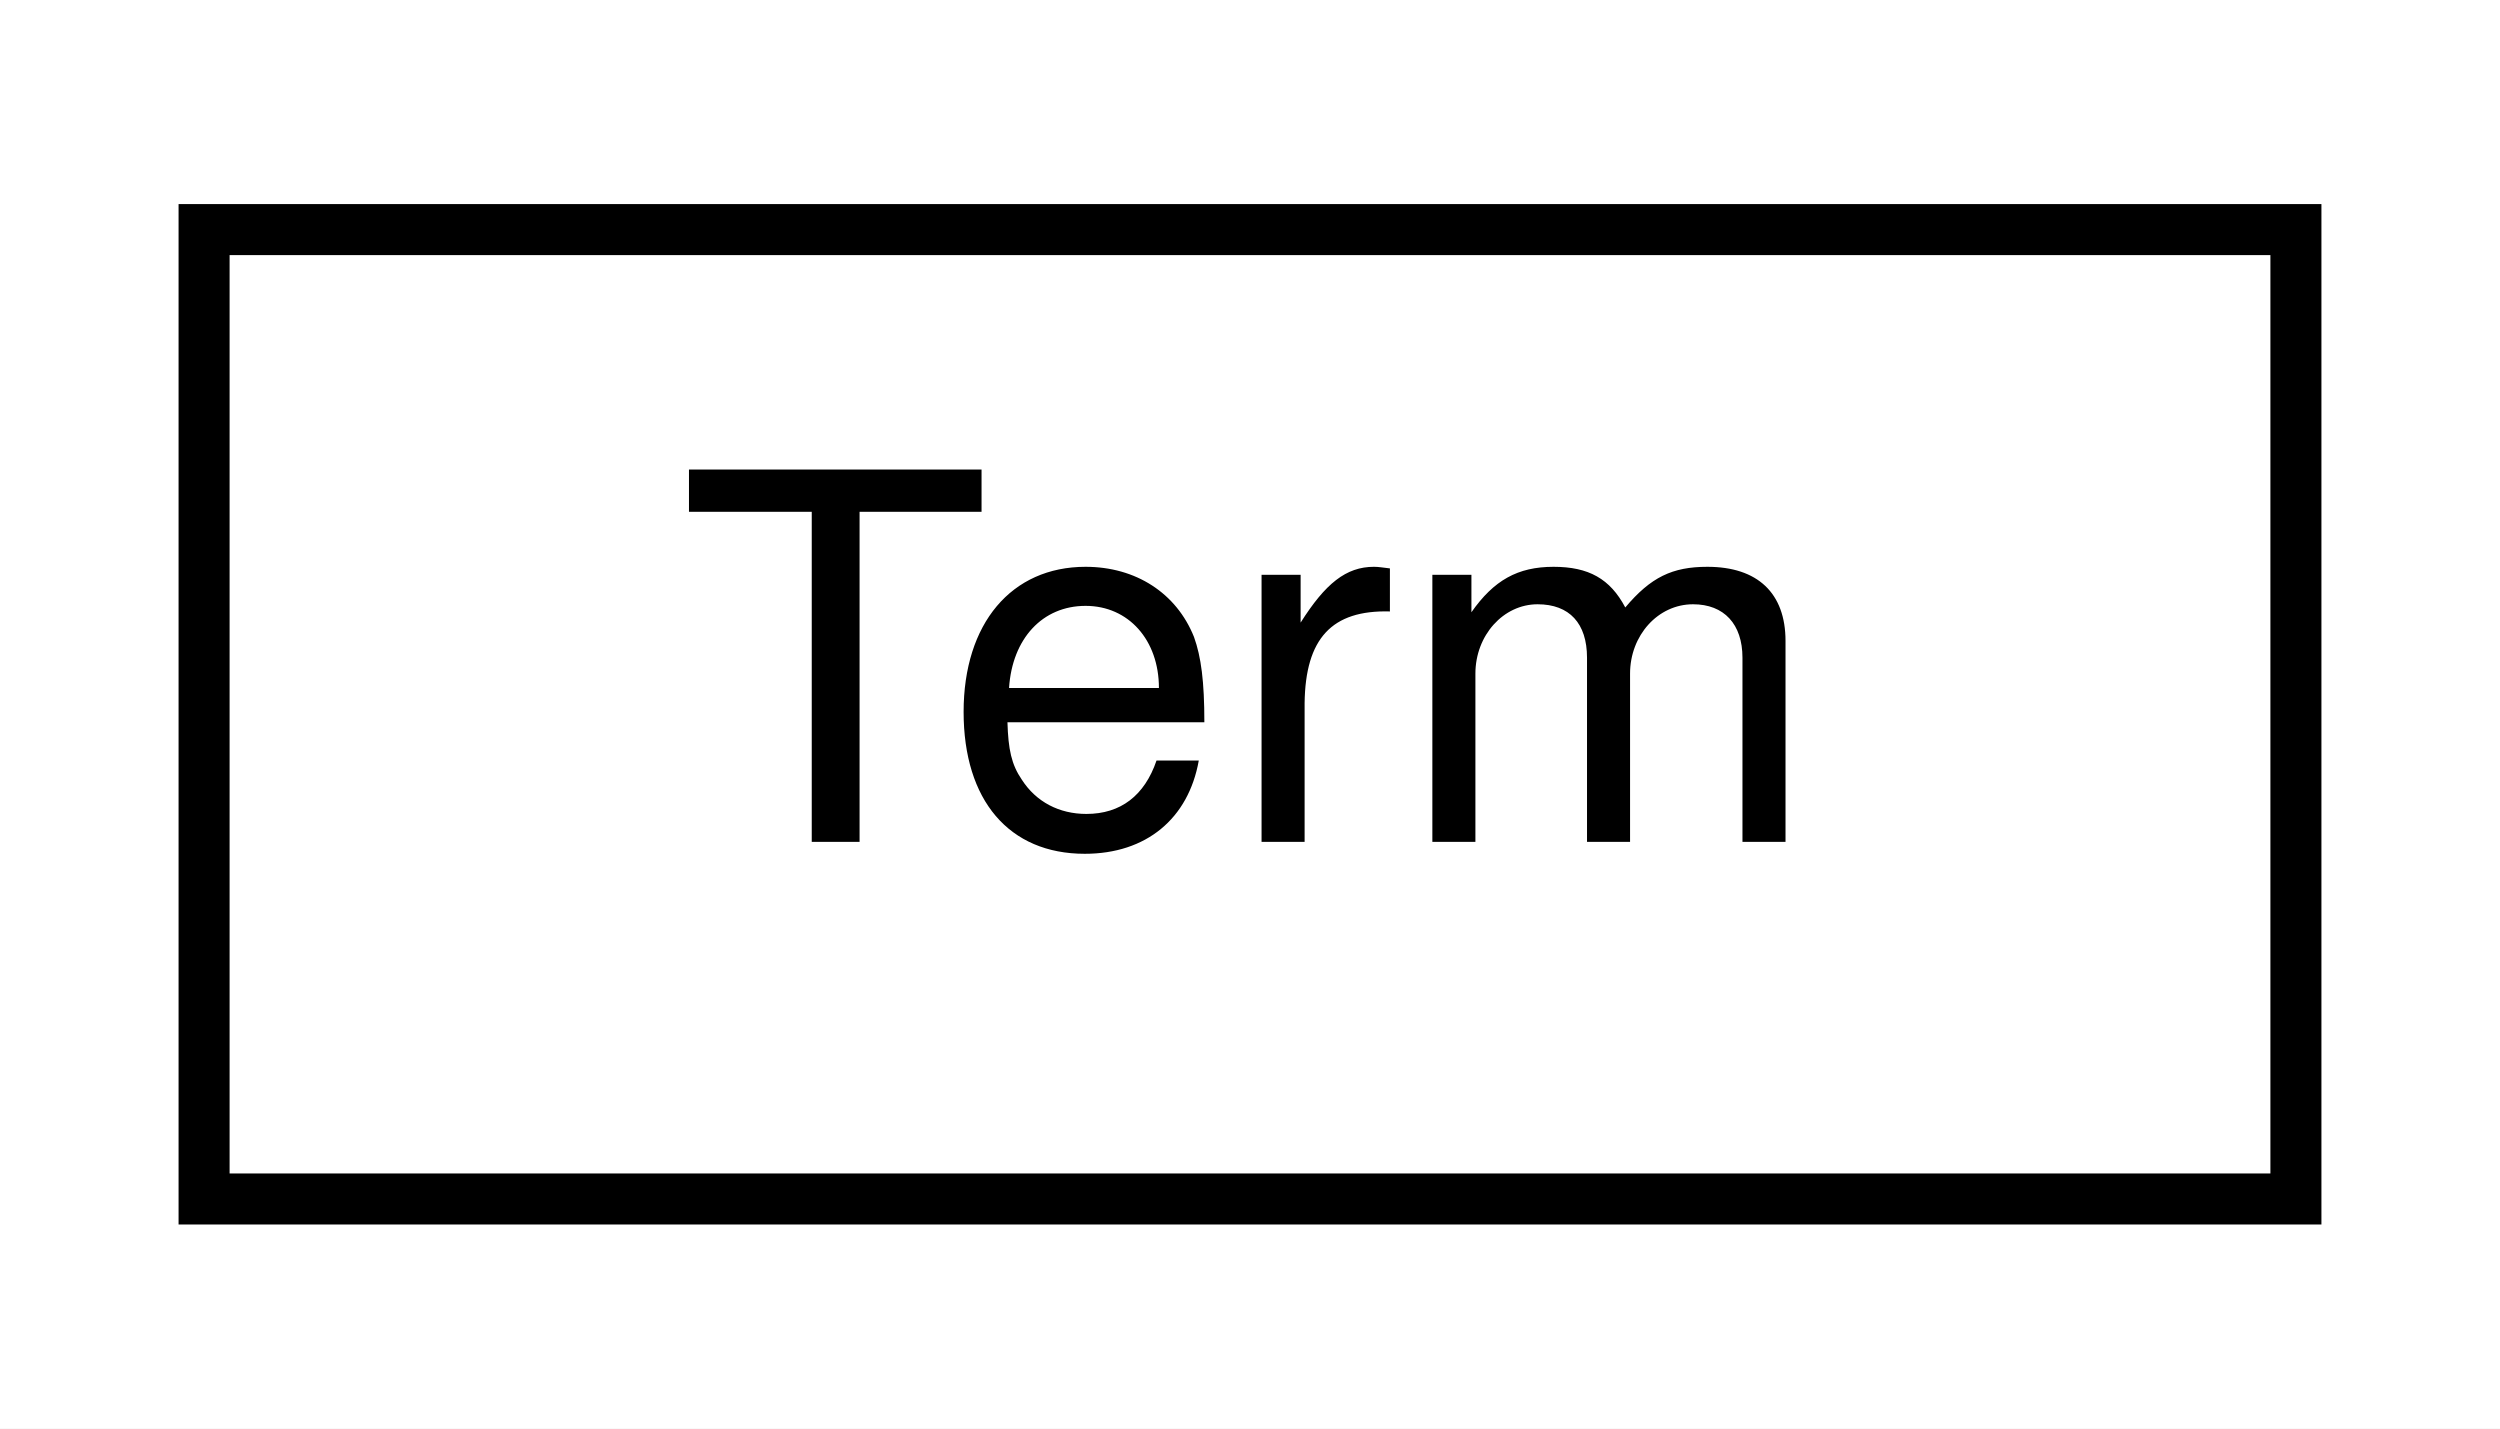
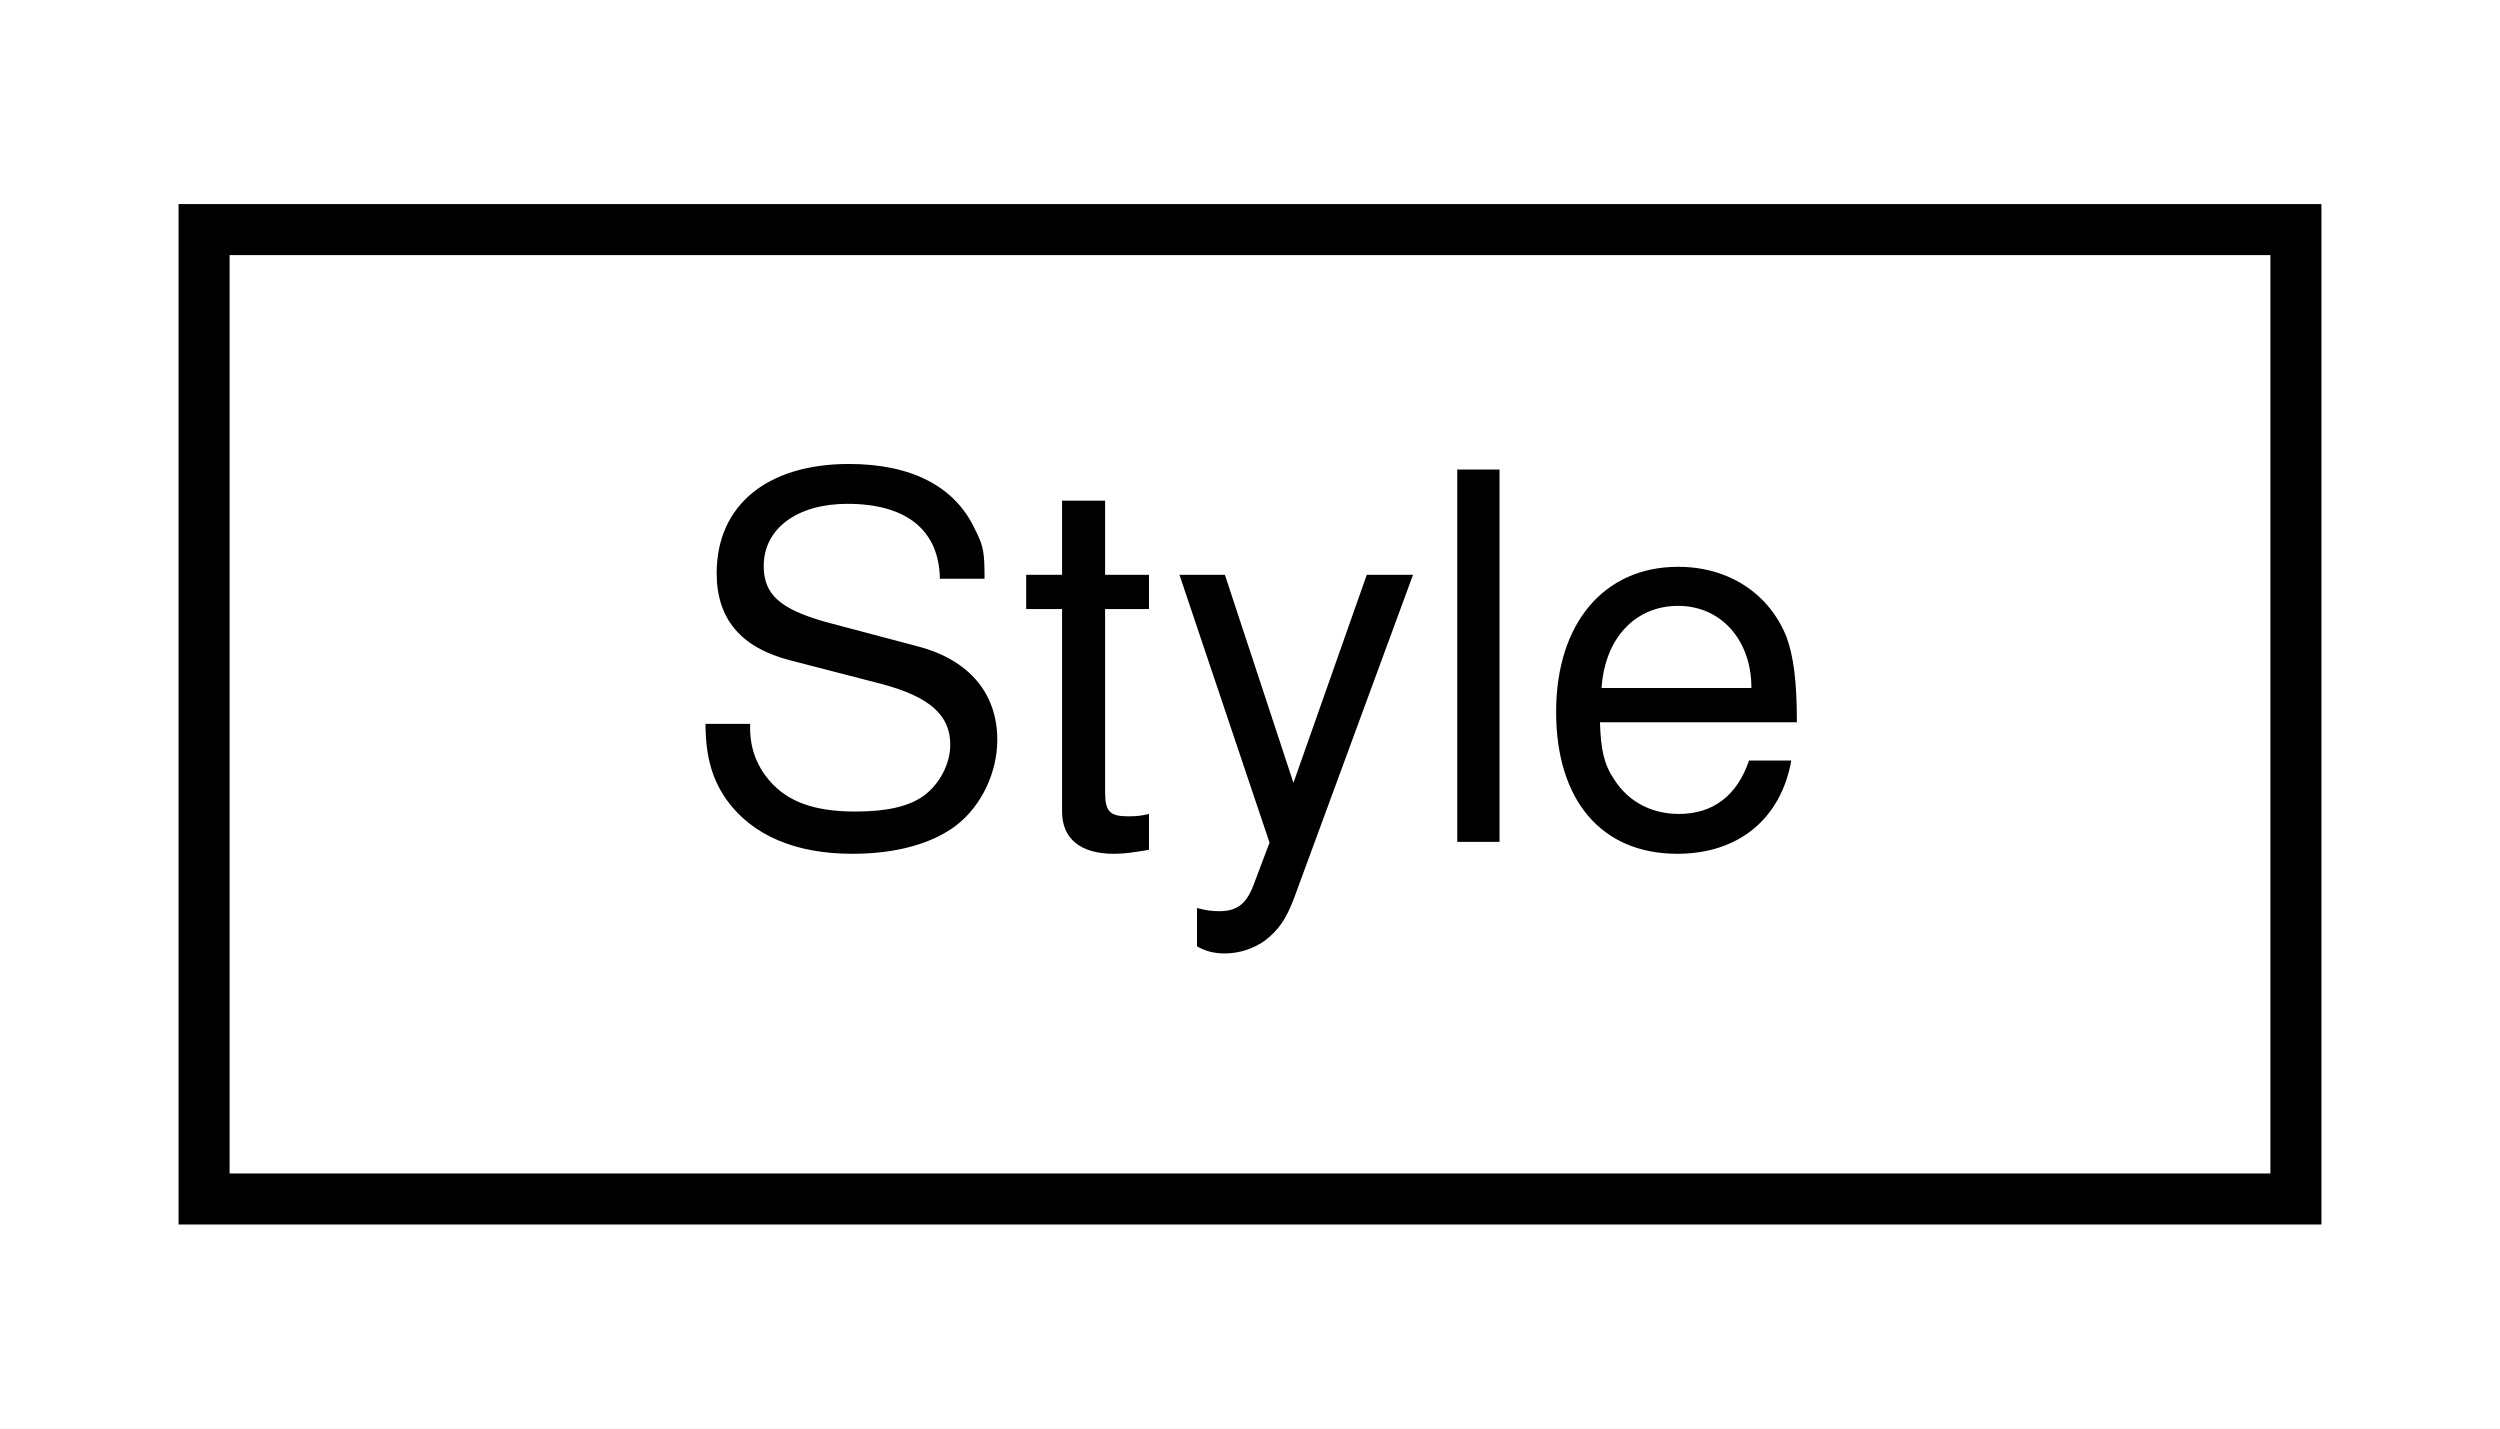
<svg xmlns="http://www.w3.org/2000/svg" xmlns:xlink="http://www.w3.org/1999/xlink" width="49pt" height="28pt" viewBox="0.00 0.00 49.00 28.00">
  <g id="graph0" class="graph" transform="scale(1 1) rotate(0) translate(4 24)">
    <polygon fill="white" stroke="transparent" points="-4,4 -4,-24 45,-24 45,4 -4,4" />
    <g id="node1" class="node">
      <g id="a_node1">
-         <a xlink:href="class_term.html" target="_top" xlink:title="Control terminal colors and styles.">
+         <a xlink:href="class_style.html" target="_top" xlink:title="Style (format) generated code.">
          <polygon fill="white" stroke="black" points="0,-0.5 0,-19.5 41,-19.5 41,-0.5 0,-0.5" />
-           <text text-anchor="middle" x="20.5" y="-7.5" font-family="Helvetica,sans-Serif" font-size="10.00">Term</text>
+           <text text-anchor="middle" x="20.5" y="-7.5" font-family="Helvetica,sans-Serif" font-size="10.00">Style</text>
        </a>
      </g>
    </g>
  </g>
</svg>
